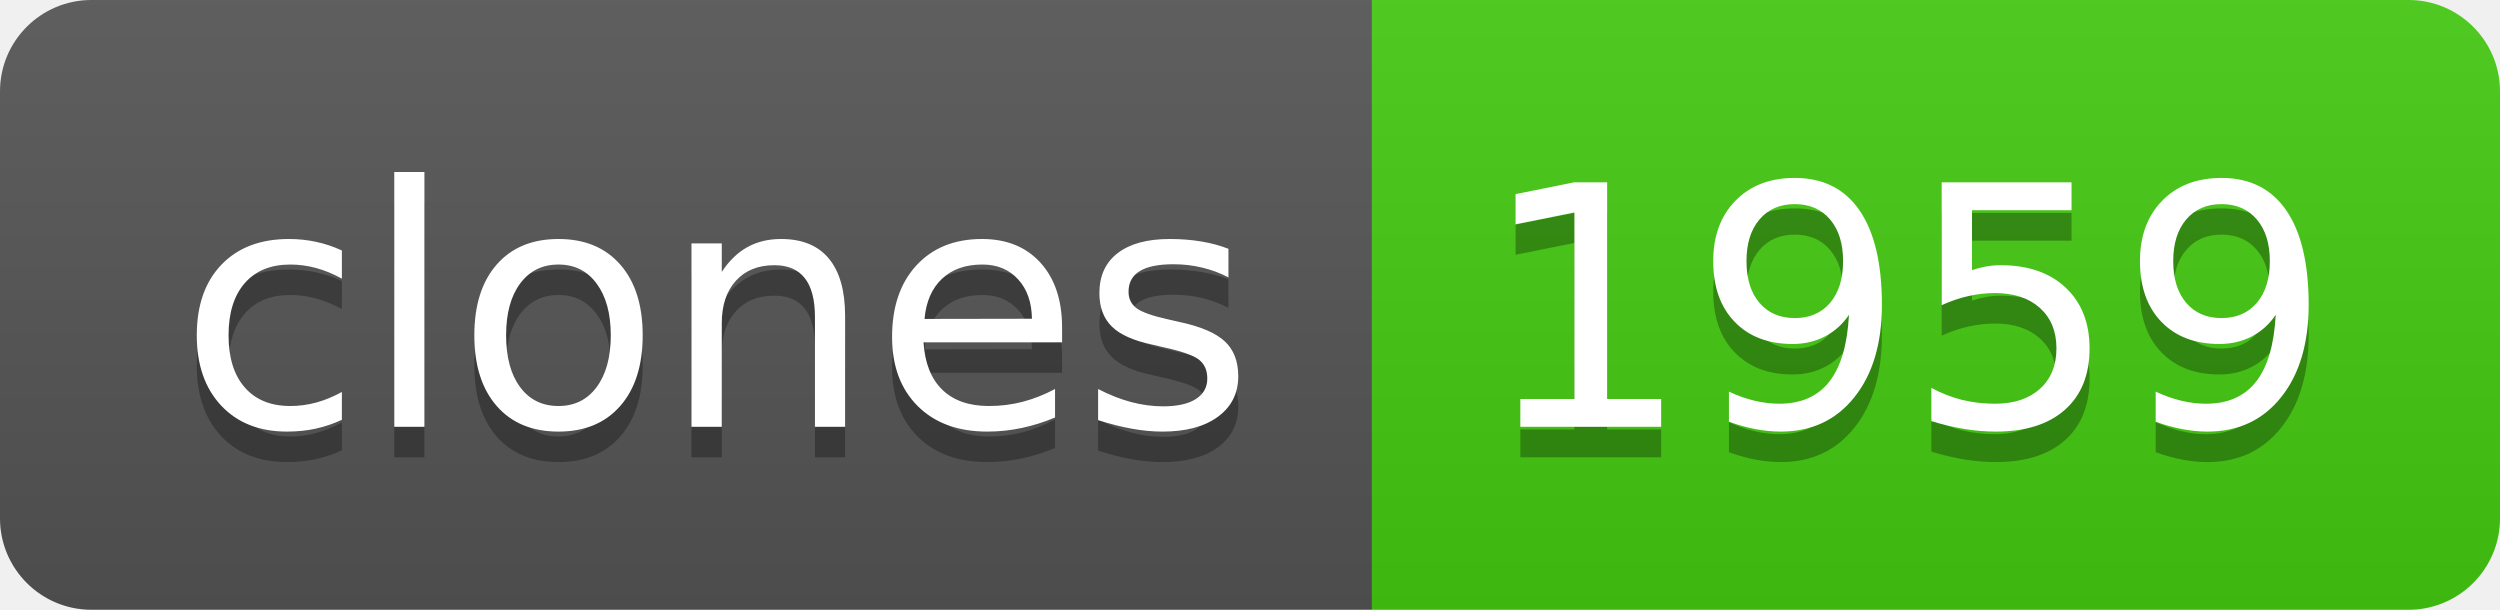
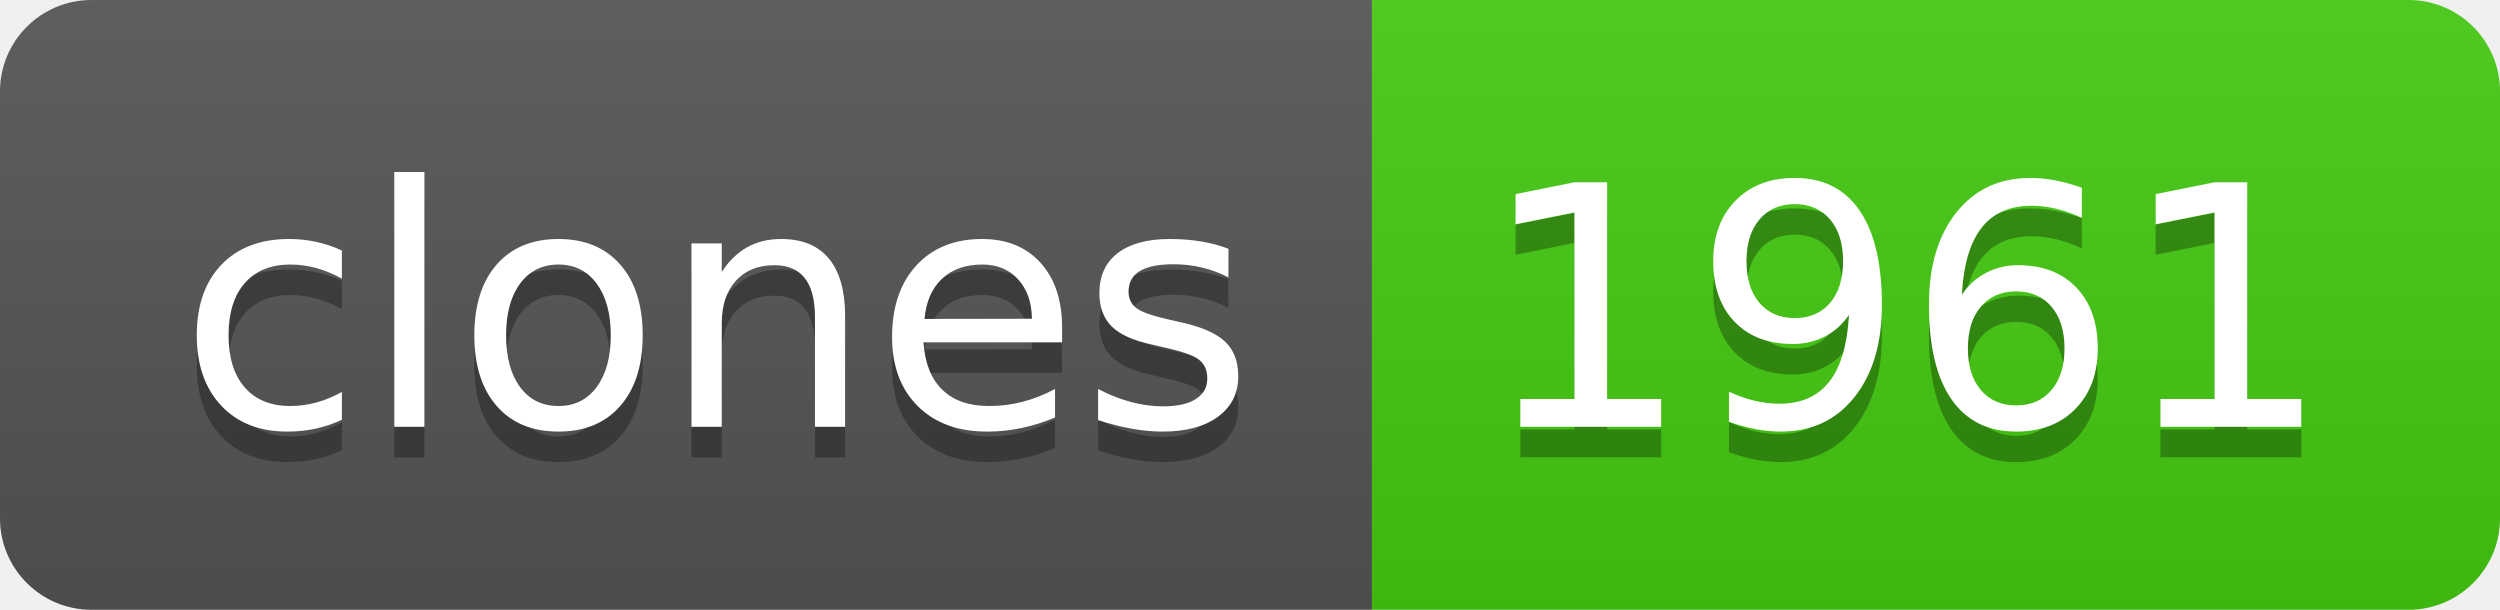
- <svg xmlns="http://www.w3.org/2000/svg" width="82" height="20" role="img" aria-label="clones: 1959">
+ <svg xmlns="http://www.w3.org/2000/svg" width="82" height="20" role="img" aria-label="clones: 1961">
  <linearGradient id="s" x2="0" y2="100%">
    <stop offset="0" stop-color="#bbb" stop-opacity=".1" />
    <stop offset="1" stop-opacity=".1" />
  </linearGradient>
  <clipPath id="r">
    <rect width="82" height="20" rx="3" fill="#fff" />
  </clipPath>
  <g clip-path="url(#r)">
    <rect width="45" height="20" fill="#555" />
    <rect x="45" width="37" height="20" fill="#4c1" />
    <rect width="82" height="20" fill="url(#s)" />
  </g>
  <g fill="#fff" text-anchor="middle" font-family="Verdana,Geneva,DejaVu Sans,sans-serif" text-rendering="geometricPrecision" font-size="110">
    <text aria-hidden="true" x="235" y="150" fill="#010101" fill-opacity=".3" transform="scale(.1)" textLength="350">clones</text>
    <text x="235" y="140" transform="scale(.1)" fill="#fff" textLength="350">clones</text>
-     <text aria-hidden="true" x="625" y="150" fill="#010101" fill-opacity=".3" transform="scale(.1)" textLength="270">1959</text>
-     <text x="625" y="140" transform="scale(.1)" fill="#fff" textLength="270">1959</text>
+     <text aria-hidden="true" x="625" y="150" fill="#010101" fill-opacity=".3" transform="scale(.1)" textLength="270">1961</text>
+     <text x="625" y="140" transform="scale(.1)" fill="#fff" textLength="270">1961</text>
  </g>
</svg>
